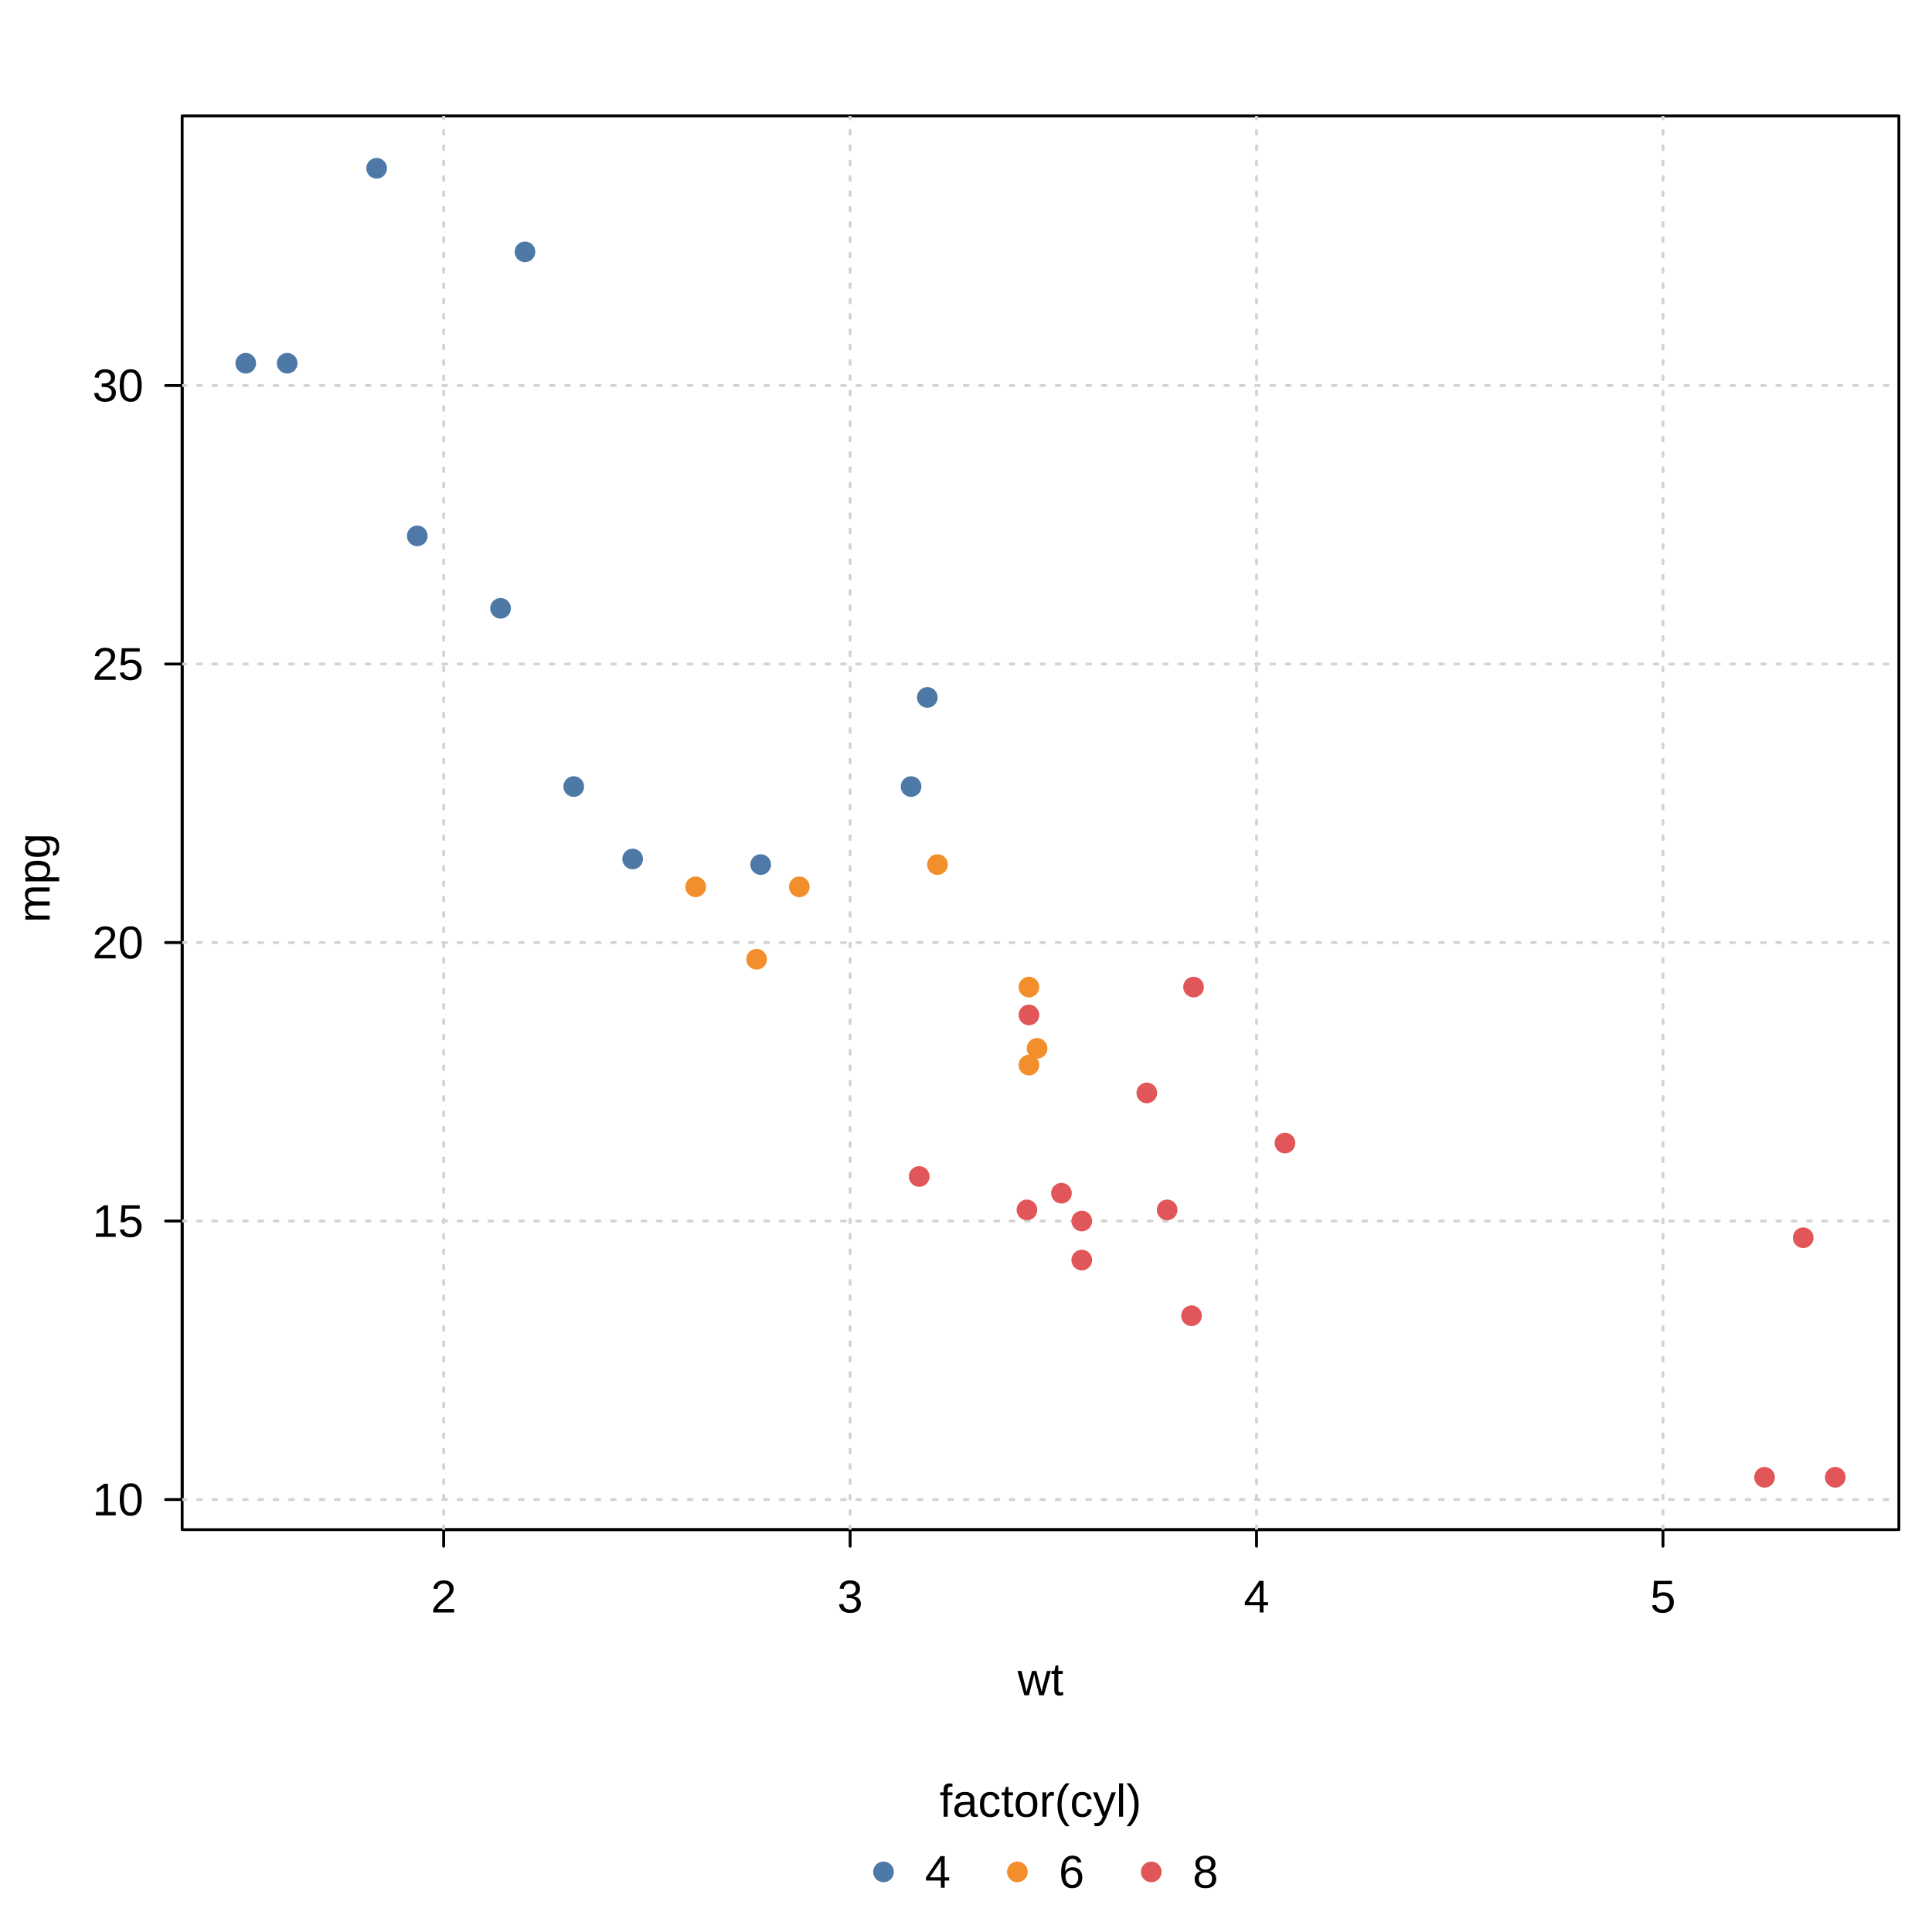
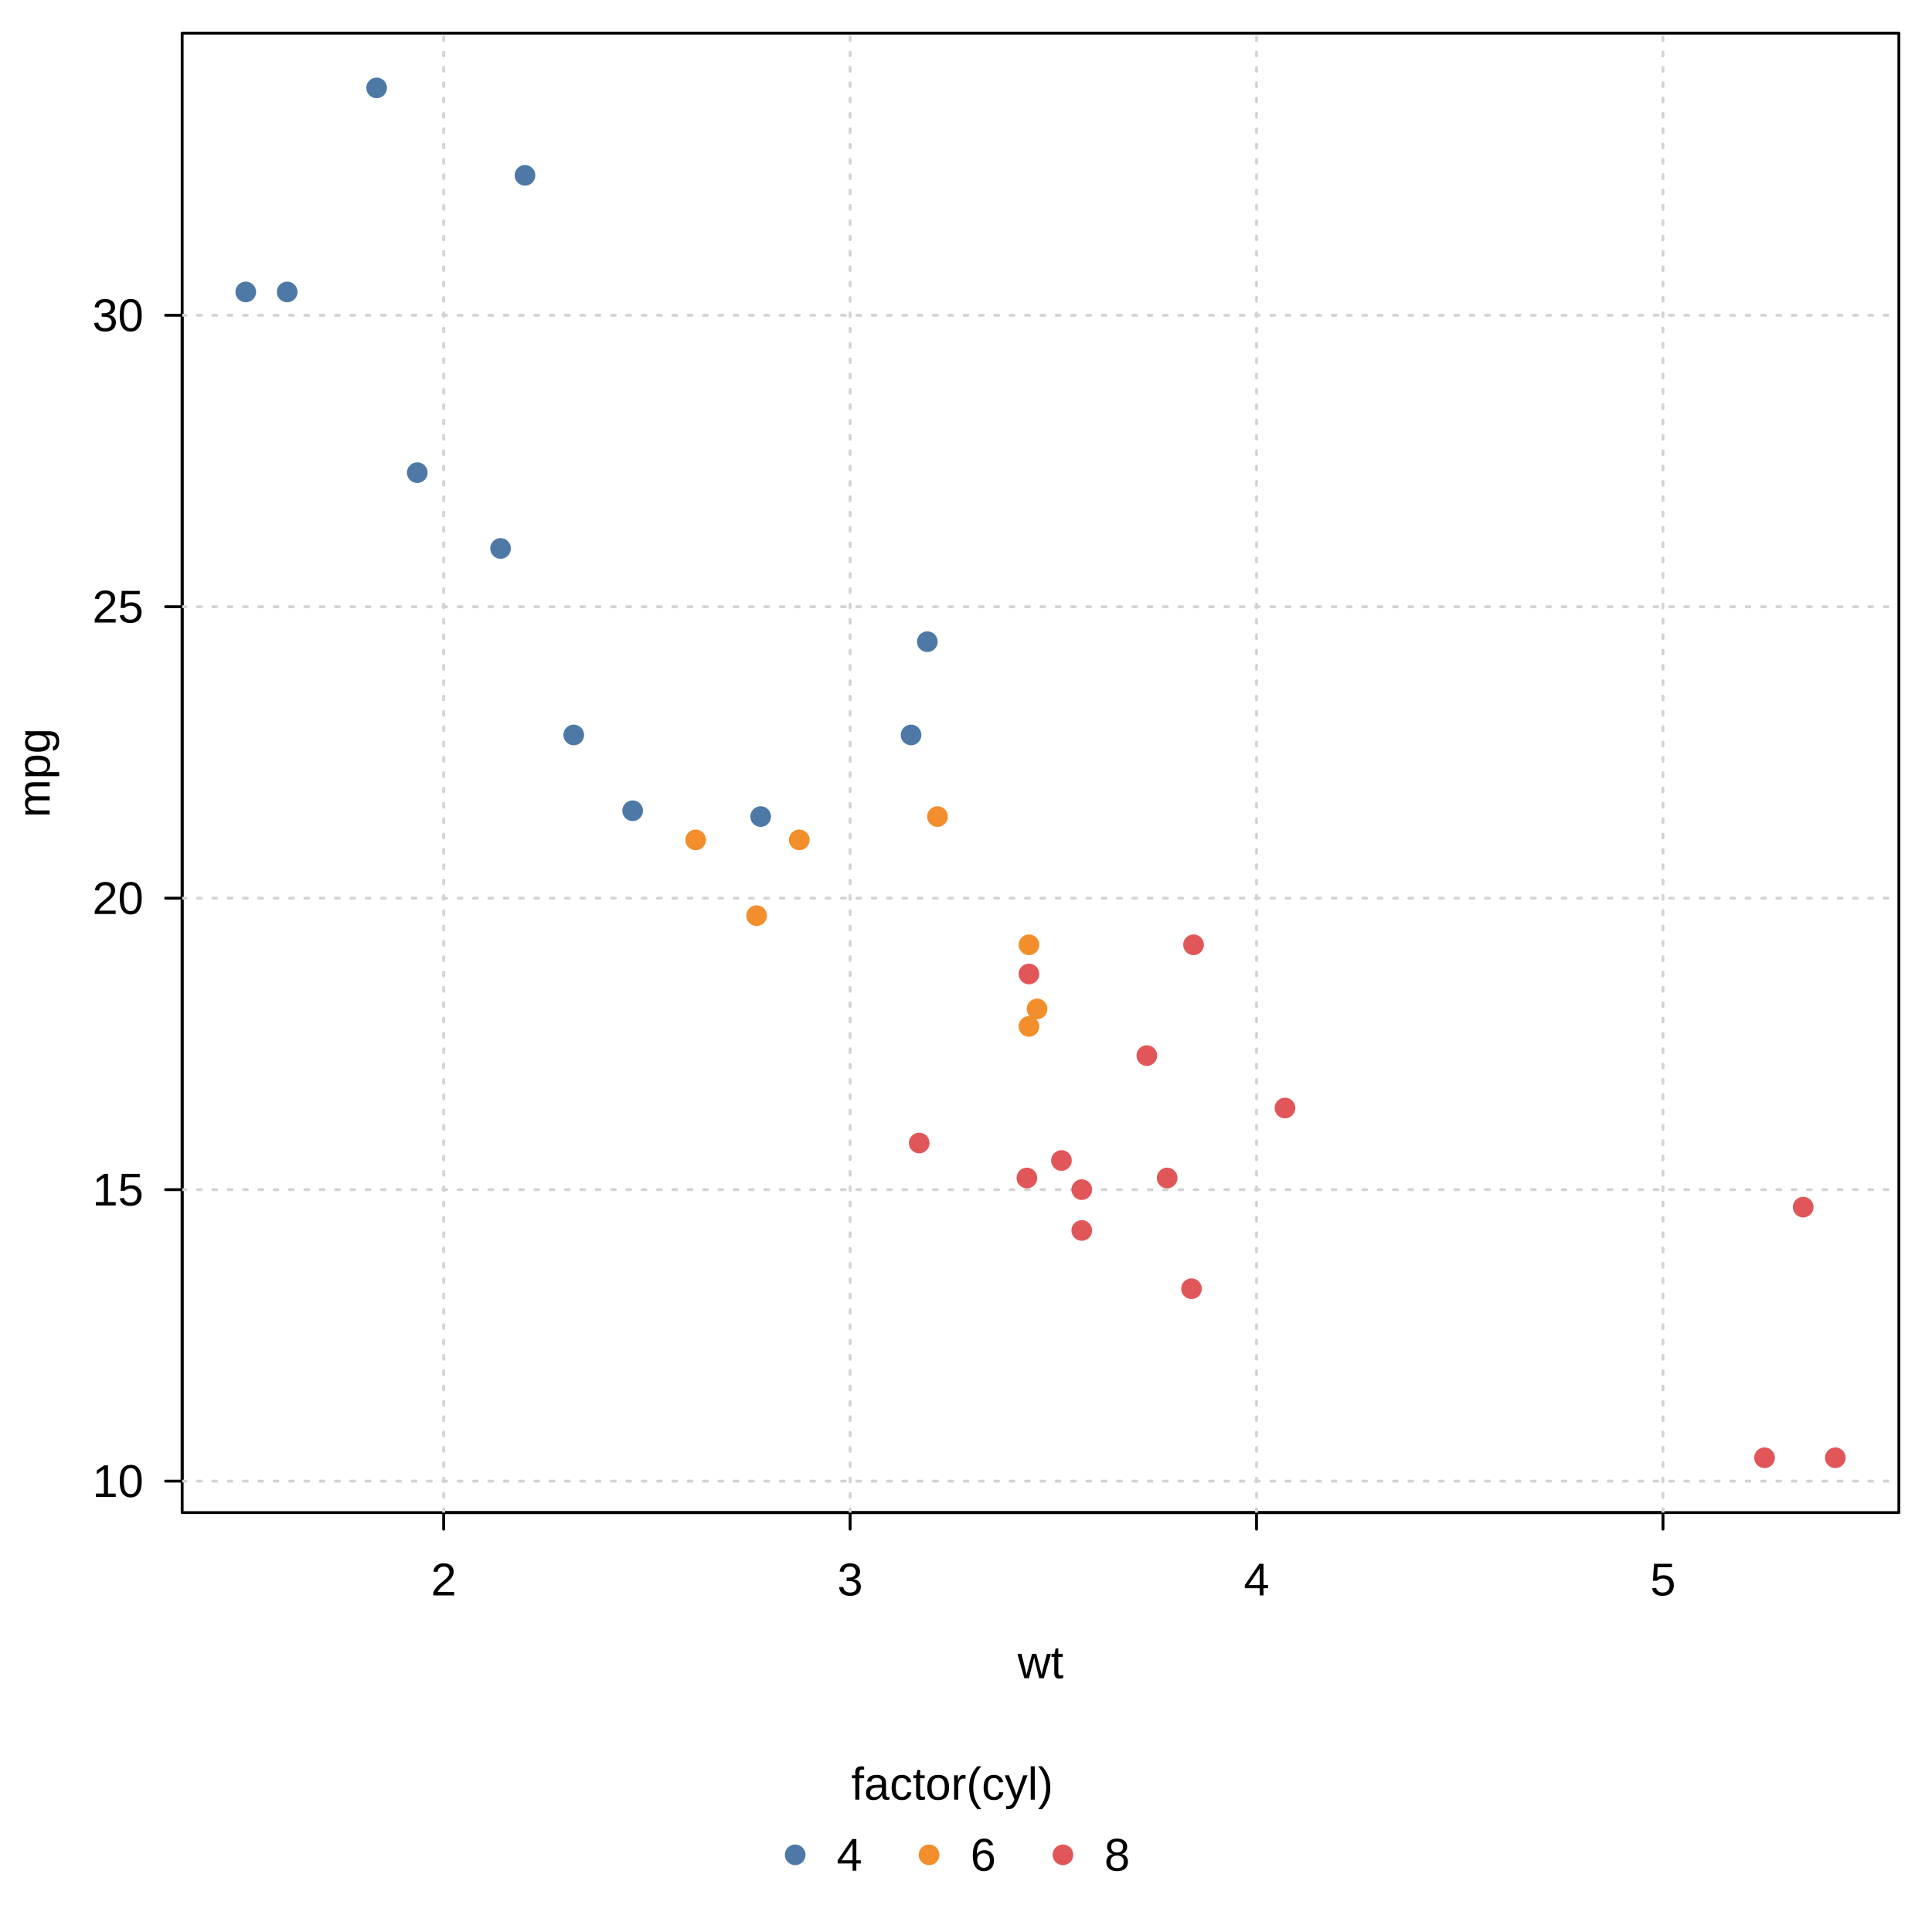
<svg xmlns="http://www.w3.org/2000/svg" width="504.00pt" height="504.00pt" viewBox="0 0 504.00 504.00">
  <g class="svglite">
    <defs>
      <style type="text/css">
    .svglite line, .svglite polyline, .svglite polygon, .svglite path, .svglite rect, .svglite circle {
      fill: none;
      stroke: #000000;
      stroke-linecap: round;
      stroke-linejoin: round;
      stroke-miterlimit: 10.00;
    }
    .svglite text {
      white-space: pre;
    }
    .svglite g.glyphgroup path {
      fill: inherit;
      stroke: none;
    }
  </style>
    </defs>
    <rect width="100%" height="100%" style="stroke: none; fill: #FFFFFF;" />
    <defs>
      <clipPath id="cpMC4wMHw1MDQuMDB8MC4wMHw1MDQuMDA=">
        <rect x="0.00" y="0.00" width="504.00" height="504.00" />
      </clipPath>
    </defs>
    <g clip-path="url(#cpMC4wMHw1MDQuMDB8MC4wMHw1MDQuMDA=)">
-       <circle cx="230.48" cy="488.32" r="2.70" style="stroke-width: 0.75; stroke: none; fill: #4E79A7;" />
-       <circle cx="265.40" cy="488.32" r="2.70" style="stroke-width: 0.75; stroke: none; fill: #F28E2B;" />
-       <circle cx="300.33" cy="488.32" r="2.70" style="stroke-width: 0.75; stroke: none; fill: #E15759;" />
-       <text x="271.44" y="473.92" text-anchor="middle" style="font-size: 12.00px; font-family: &quot;Liberation Sans&quot;;" textLength="52.67px" lengthAdjust="spacingAndGlyphs">factor(cyl)</text>
-       <text x="241.28" y="492.45" style="font-size: 12.00px; font-family: &quot;Liberation Sans&quot;;" textLength="13.33px" lengthAdjust="spacingAndGlyphs">4  </text>
-       <text x="276.20" y="492.45" style="font-size: 12.00px; font-family: &quot;Liberation Sans&quot;;" textLength="13.33px" lengthAdjust="spacingAndGlyphs">6  </text>
-       <text x="311.13" y="492.45" style="font-size: 12.00px; font-family: &quot;Liberation Sans&quot;;" textLength="6.67px" lengthAdjust="spacingAndGlyphs">8</text>
+       <circle cx="207.44" cy="483.87" r="2.70" style="stroke-width: 0.75; stroke: none; fill: #4E79A7;" />
+       <circle cx="242.36" cy="483.87" r="2.70" style="stroke-width: 0.75; stroke: none; fill: #F28E2B;" />
+       <circle cx="277.29" cy="483.87" r="2.70" style="stroke-width: 0.75; stroke: none; fill: #E15759;" />
+       <text x="248.40" y="469.47" text-anchor="middle" style="font-size: 12.00px; font-family: &quot;Liberation Sans&quot;;" textLength="52.67px" lengthAdjust="spacingAndGlyphs">factor(cyl)</text>
+       <text x="218.24" y="488.00" style="font-size: 12.00px; font-family: &quot;Liberation Sans&quot;;" textLength="13.33px" lengthAdjust="spacingAndGlyphs">4  </text>
+       <text x="253.16" y="488.00" style="font-size: 12.00px; font-family: &quot;Liberation Sans&quot;;" textLength="13.33px" lengthAdjust="spacingAndGlyphs">6  </text>
+       <text x="288.09" y="488.00" style="font-size: 12.00px; font-family: &quot;Liberation Sans&quot;;" textLength="6.67px" lengthAdjust="spacingAndGlyphs">8</text>
    </g>
    <defs>
-       <clipPath id="cpMC4wMHw1MDQuMDB8MC4wMHw0NDUuMTI=">
-         <rect x="0.00" y="0.00" width="504.00" height="445.12" />
+       <clipPath id="cpMC4wMHw1MDQuMDB8MC4wMHw0NDAuNjc=">
+         <rect x="0.00" y="0.00" width="504.00" height="440.67" />
      </clipPath>
    </defs>
-     <g clip-path="url(#cpMC4wMHw1MDQuMDB8MC4wMHw0NDUuMTI=)">
-       <text x="271.44" y="442.24" text-anchor="middle" style="font-size: 12.00px; font-family: &quot;Liberation Sans&quot;;" textLength="12.00px" lengthAdjust="spacingAndGlyphs">wt</text>
-       <text transform="translate(12.96,229.04) rotate(-90)" text-anchor="middle" style="font-size: 12.00px; font-family: &quot;Liberation Sans&quot;;" textLength="23.34px" lengthAdjust="spacingAndGlyphs">mpg</text>
+     <g clip-path="url(#cpMC4wMHw1MDQuMDB8MC4wMHw0NDAuNjc=)">
+       <text x="271.44" y="437.79" text-anchor="middle" style="font-size: 12.00px; font-family: &quot;Liberation Sans&quot;;" textLength="12.00px" lengthAdjust="spacingAndGlyphs">wt</text>
+       <text transform="translate(12.96,201.61) rotate(-90)" text-anchor="middle" style="font-size: 12.00px; font-family: &quot;Liberation Sans&quot;;" textLength="23.34px" lengthAdjust="spacingAndGlyphs">mpg</text>
    </g>
    <g clip-path="url(#cpMC4wMHw1MDQuMDB8MC4wMHw1MDQuMDA=)">
-       <line x1="115.74" y1="399.04" x2="433.82" y2="399.04" style="stroke-width: 0.75;" />
-       <line x1="115.74" y1="399.04" x2="115.74" y2="403.36" style="stroke-width: 0.75;" />
-       <line x1="221.77" y1="399.04" x2="221.77" y2="403.36" style="stroke-width: 0.75;" />
-       <line x1="327.79" y1="399.04" x2="327.79" y2="403.36" style="stroke-width: 0.75;" />
-       <line x1="433.82" y1="399.04" x2="433.82" y2="403.36" style="stroke-width: 0.75;" />
-       <text x="115.74" y="420.64" text-anchor="middle" style="font-size: 12.00px; font-family: &quot;Liberation Sans&quot;;" textLength="6.67px" lengthAdjust="spacingAndGlyphs">2</text>
-       <text x="221.77" y="420.64" text-anchor="middle" style="font-size: 12.00px; font-family: &quot;Liberation Sans&quot;;" textLength="6.67px" lengthAdjust="spacingAndGlyphs">3</text>
-       <text x="327.79" y="420.64" text-anchor="middle" style="font-size: 12.00px; font-family: &quot;Liberation Sans&quot;;" textLength="6.67px" lengthAdjust="spacingAndGlyphs">4</text>
-       <text x="433.82" y="420.64" text-anchor="middle" style="font-size: 12.00px; font-family: &quot;Liberation Sans&quot;;" textLength="6.67px" lengthAdjust="spacingAndGlyphs">5</text>
-       <line x1="47.52" y1="391.19" x2="47.52" y2="100.57" style="stroke-width: 0.75;" />
-       <line x1="47.52" y1="391.19" x2="43.20" y2="391.19" style="stroke-width: 0.75;" />
-       <line x1="47.52" y1="318.53" x2="43.20" y2="318.53" style="stroke-width: 0.75;" />
-       <line x1="47.52" y1="245.88" x2="43.20" y2="245.88" style="stroke-width: 0.75;" />
-       <line x1="47.52" y1="173.22" x2="43.20" y2="173.22" style="stroke-width: 0.75;" />
-       <line x1="47.52" y1="100.57" x2="43.20" y2="100.57" style="stroke-width: 0.75;" />
-       <text x="37.44" y="395.32" text-anchor="end" style="font-size: 12.00px; font-family: &quot;Liberation Sans&quot;;" textLength="13.34px" lengthAdjust="spacingAndGlyphs">10</text>
-       <text x="37.44" y="322.66" text-anchor="end" style="font-size: 12.00px; font-family: &quot;Liberation Sans&quot;;" textLength="13.34px" lengthAdjust="spacingAndGlyphs">15</text>
-       <text x="37.44" y="250.01" text-anchor="end" style="font-size: 12.00px; font-family: &quot;Liberation Sans&quot;;" textLength="13.34px" lengthAdjust="spacingAndGlyphs">20</text>
-       <text x="37.44" y="177.35" text-anchor="end" style="font-size: 12.00px; font-family: &quot;Liberation Sans&quot;;" textLength="13.34px" lengthAdjust="spacingAndGlyphs">25</text>
-       <text x="37.44" y="104.70" text-anchor="end" style="font-size: 12.00px; font-family: &quot;Liberation Sans&quot;;" textLength="13.34px" lengthAdjust="spacingAndGlyphs">30</text>
-       <polygon points="47.52,399.04 495.36,399.04 495.36,30.24 47.52,30.24 " style="stroke-width: 0.75;" />
+       <line x1="115.74" y1="394.59" x2="433.82" y2="394.59" style="stroke-width: 0.75;" />
+       <line x1="115.74" y1="394.59" x2="115.74" y2="398.91" style="stroke-width: 0.75;" />
+       <line x1="221.77" y1="394.59" x2="221.77" y2="398.91" style="stroke-width: 0.75;" />
+       <line x1="327.79" y1="394.59" x2="327.79" y2="398.91" style="stroke-width: 0.75;" />
+       <line x1="433.82" y1="394.59" x2="433.82" y2="398.91" style="stroke-width: 0.75;" />
+       <text x="115.74" y="416.19" text-anchor="middle" style="font-size: 12.00px; font-family: &quot;Liberation Sans&quot;;" textLength="6.67px" lengthAdjust="spacingAndGlyphs">2</text>
+       <text x="221.77" y="416.19" text-anchor="middle" style="font-size: 12.00px; font-family: &quot;Liberation Sans&quot;;" textLength="6.67px" lengthAdjust="spacingAndGlyphs">3</text>
+       <text x="327.79" y="416.19" text-anchor="middle" style="font-size: 12.00px; font-family: &quot;Liberation Sans&quot;;" textLength="6.67px" lengthAdjust="spacingAndGlyphs">4</text>
+       <text x="433.82" y="416.19" text-anchor="middle" style="font-size: 12.00px; font-family: &quot;Liberation Sans&quot;;" textLength="6.67px" lengthAdjust="spacingAndGlyphs">5</text>
+       <line x1="47.52" y1="386.38" x2="47.52" y2="82.24" style="stroke-width: 0.75;" />
+       <line x1="47.52" y1="386.38" x2="43.20" y2="386.38" style="stroke-width: 0.75;" />
+       <line x1="47.52" y1="310.34" x2="43.20" y2="310.34" style="stroke-width: 0.75;" />
+       <line x1="47.52" y1="234.31" x2="43.20" y2="234.31" style="stroke-width: 0.75;" />
+       <line x1="47.52" y1="158.27" x2="43.20" y2="158.27" style="stroke-width: 0.75;" />
+       <line x1="47.52" y1="82.24" x2="43.20" y2="82.24" style="stroke-width: 0.75;" />
+       <text x="37.44" y="390.51" text-anchor="end" style="font-size: 12.00px; font-family: &quot;Liberation Sans&quot;;" textLength="13.34px" lengthAdjust="spacingAndGlyphs">10</text>
+       <text x="37.44" y="314.47" text-anchor="end" style="font-size: 12.00px; font-family: &quot;Liberation Sans&quot;;" textLength="13.34px" lengthAdjust="spacingAndGlyphs">15</text>
+       <text x="37.44" y="238.44" text-anchor="end" style="font-size: 12.00px; font-family: &quot;Liberation Sans&quot;;" textLength="13.34px" lengthAdjust="spacingAndGlyphs">20</text>
+       <text x="37.44" y="162.40" text-anchor="end" style="font-size: 12.00px; font-family: &quot;Liberation Sans&quot;;" textLength="13.34px" lengthAdjust="spacingAndGlyphs">25</text>
+       <text x="37.44" y="86.37" text-anchor="end" style="font-size: 12.00px; font-family: &quot;Liberation Sans&quot;;" textLength="13.34px" lengthAdjust="spacingAndGlyphs">30</text>
+       <polygon points="47.52,394.59 495.36,394.59 495.36,8.64 47.52,8.64 " style="stroke-width: 0.75;" />
    </g>
    <defs>
-       <clipPath id="cpNDcuNTJ8NDk1LjM2fDMwLjI0fDM5OS4wNA==">
-         <rect x="47.52" y="30.24" width="447.84" height="368.80" />
+       <clipPath id="cpNDcuNTJ8NDk1LjM2fDguNjR8Mzk0LjU5">
+         <rect x="47.52" y="8.64" width="447.84" height="385.95" />
      </clipPath>
    </defs>
-     <g clip-path="url(#cpNDcuNTJ8NDk1LjM2fDMwLjI0fDM5OS4wNA==)">
-       <line x1="115.74" y1="399.04" x2="115.74" y2="30.24" style="stroke-width: 0.75; stroke: #D3D3D3; stroke-dasharray: 1.00,3.00;" />
-       <line x1="221.77" y1="399.04" x2="221.77" y2="30.24" style="stroke-width: 0.75; stroke: #D3D3D3; stroke-dasharray: 1.00,3.00;" />
-       <line x1="327.79" y1="399.04" x2="327.79" y2="30.24" style="stroke-width: 0.75; stroke: #D3D3D3; stroke-dasharray: 1.00,3.00;" />
-       <line x1="433.82" y1="399.04" x2="433.82" y2="30.24" style="stroke-width: 0.75; stroke: #D3D3D3; stroke-dasharray: 1.00,3.00;" />
-       <line x1="47.52" y1="391.19" x2="495.36" y2="391.19" style="stroke-width: 0.75; stroke: #D3D3D3; stroke-dasharray: 1.00,3.00;" />
-       <line x1="47.52" y1="318.53" x2="495.36" y2="318.53" style="stroke-width: 0.75; stroke: #D3D3D3; stroke-dasharray: 1.00,3.00;" />
-       <line x1="47.52" y1="245.88" x2="495.36" y2="245.88" style="stroke-width: 0.75; stroke: #D3D3D3; stroke-dasharray: 1.00,3.00;" />
-       <line x1="47.52" y1="173.22" x2="495.36" y2="173.22" style="stroke-width: 0.75; stroke: #D3D3D3; stroke-dasharray: 1.00,3.00;" />
-       <line x1="47.52" y1="100.57" x2="495.36" y2="100.57" style="stroke-width: 0.75; stroke: #D3D3D3; stroke-dasharray: 1.00,3.00;" />
-       <circle cx="149.67" cy="205.19" r="2.70" style="stroke-width: 0.75; stroke: none; fill: #4E79A7;" />
-       <circle cx="241.91" cy="181.94" r="2.70" style="stroke-width: 0.75; stroke: none; fill: #4E79A7;" />
-       <circle cx="237.67" cy="205.19" r="2.70" style="stroke-width: 0.75; stroke: none; fill: #4E79A7;" />
-       <circle cx="136.95" cy="65.70" r="2.70" style="stroke-width: 0.75; stroke: none; fill: #4E79A7;" />
-       <circle cx="74.92" cy="94.76" r="2.70" style="stroke-width: 0.75; stroke: none; fill: #4E79A7;" />
-       <circle cx="98.25" cy="43.90" r="2.70" style="stroke-width: 0.75; stroke: none; fill: #4E79A7;" />
-       <circle cx="165.04" cy="224.08" r="2.70" style="stroke-width: 0.75; stroke: none; fill: #4E79A7;" />
-       <circle cx="108.85" cy="139.80" r="2.70" style="stroke-width: 0.75; stroke: none; fill: #4E79A7;" />
-       <circle cx="130.58" cy="158.69" r="2.70" style="stroke-width: 0.75; stroke: none; fill: #4E79A7;" />
-       <circle cx="64.11" cy="94.76" r="2.70" style="stroke-width: 0.75; stroke: none; fill: #4E79A7;" />
-       <circle cx="198.44" cy="225.54" r="2.70" style="stroke-width: 0.75; stroke: none; fill: #4E79A7;" />
-       <circle cx="181.48" cy="231.35" r="2.70" style="stroke-width: 0.75; stroke: none; fill: #F28E2B;" />
-       <circle cx="208.51" cy="231.35" r="2.70" style="stroke-width: 0.75; stroke: none; fill: #F28E2B;" />
-       <circle cx="244.56" cy="225.54" r="2.70" style="stroke-width: 0.75; stroke: none; fill: #F28E2B;" />
-       <circle cx="270.54" cy="273.49" r="2.70" style="stroke-width: 0.75; stroke: none; fill: #F28E2B;" />
-       <circle cx="268.42" cy="257.50" r="2.70" style="stroke-width: 0.75; stroke: none; fill: #F28E2B;" />
-       <circle cx="268.42" cy="277.85" r="2.70" style="stroke-width: 0.75; stroke: none; fill: #F28E2B;" />
-       <circle cx="197.38" cy="250.24" r="2.70" style="stroke-width: 0.75; stroke: none; fill: #F28E2B;" />
-       <circle cx="268.42" cy="264.77" r="2.70" style="stroke-width: 0.75; stroke: none; fill: #E15759;" />
-       <circle cx="282.20" cy="328.71" r="2.70" style="stroke-width: 0.75; stroke: none; fill: #E15759;" />
-       <circle cx="335.21" cy="298.19" r="2.70" style="stroke-width: 0.75; stroke: none; fill: #E15759;" />
-       <circle cx="299.17" cy="285.11" r="2.70" style="stroke-width: 0.75; stroke: none; fill: #E15759;" />
-       <circle cx="304.47" cy="315.63" r="2.70" style="stroke-width: 0.75; stroke: none; fill: #E15759;" />
-       <circle cx="460.32" cy="385.38" r="2.70" style="stroke-width: 0.75; stroke: none; fill: #E15759;" />
-       <circle cx="478.77" cy="385.38" r="2.70" style="stroke-width: 0.75; stroke: none; fill: #E15759;" />
-       <circle cx="470.40" cy="322.89" r="2.70" style="stroke-width: 0.75; stroke: none; fill: #E15759;" />
-       <circle cx="276.90" cy="311.27" r="2.70" style="stroke-width: 0.75; stroke: none; fill: #E15759;" />
-       <circle cx="267.89" cy="315.63" r="2.70" style="stroke-width: 0.75; stroke: none; fill: #E15759;" />
-       <circle cx="310.83" cy="343.24" r="2.70" style="stroke-width: 0.75; stroke: none; fill: #E15759;" />
-       <circle cx="311.36" cy="257.50" r="2.70" style="stroke-width: 0.75; stroke: none; fill: #E15759;" />
-       <circle cx="239.79" cy="306.91" r="2.70" style="stroke-width: 0.75; stroke: none; fill: #E15759;" />
-       <circle cx="282.20" cy="318.53" r="2.70" style="stroke-width: 0.75; stroke: none; fill: #E15759;" />
+     <g clip-path="url(#cpNDcuNTJ8NDk1LjM2fDguNjR8Mzk0LjU5)">
+       <line x1="115.74" y1="394.59" x2="115.74" y2="8.64" style="stroke-width: 0.75; stroke: #D3D3D3; stroke-dasharray: 1.00,3.00;" />
+       <line x1="221.77" y1="394.59" x2="221.77" y2="8.64" style="stroke-width: 0.75; stroke: #D3D3D3; stroke-dasharray: 1.00,3.00;" />
+       <line x1="327.79" y1="394.59" x2="327.79" y2="8.64" style="stroke-width: 0.75; stroke: #D3D3D3; stroke-dasharray: 1.00,3.00;" />
+       <line x1="433.82" y1="394.59" x2="433.82" y2="8.64" style="stroke-width: 0.75; stroke: #D3D3D3; stroke-dasharray: 1.00,3.00;" />
+       <line x1="47.52" y1="386.38" x2="495.36" y2="386.38" style="stroke-width: 0.75; stroke: #D3D3D3; stroke-dasharray: 1.00,3.00;" />
+       <line x1="47.52" y1="310.34" x2="495.36" y2="310.34" style="stroke-width: 0.75; stroke: #D3D3D3; stroke-dasharray: 1.00,3.00;" />
+       <line x1="47.52" y1="234.31" x2="495.36" y2="234.31" style="stroke-width: 0.75; stroke: #D3D3D3; stroke-dasharray: 1.00,3.00;" />
+       <line x1="47.52" y1="158.27" x2="495.36" y2="158.27" style="stroke-width: 0.75; stroke: #D3D3D3; stroke-dasharray: 1.00,3.00;" />
+       <line x1="47.52" y1="82.24" x2="495.36" y2="82.24" style="stroke-width: 0.75; stroke: #D3D3D3; stroke-dasharray: 1.00,3.00;" />
+       <circle cx="149.67" cy="191.73" r="2.70" style="stroke-width: 0.75; stroke: none; fill: #4E79A7;" />
+       <circle cx="241.91" cy="167.40" r="2.70" style="stroke-width: 0.75; stroke: none; fill: #4E79A7;" />
+       <circle cx="237.67" cy="191.73" r="2.70" style="stroke-width: 0.75; stroke: none; fill: #4E79A7;" />
+       <circle cx="136.95" cy="45.74" r="2.70" style="stroke-width: 0.75; stroke: none; fill: #4E79A7;" />
+       <circle cx="74.92" cy="76.16" r="2.70" style="stroke-width: 0.75; stroke: none; fill: #4E79A7;" />
+       <circle cx="98.25" cy="22.93" r="2.70" style="stroke-width: 0.75; stroke: none; fill: #4E79A7;" />
+       <circle cx="165.04" cy="211.50" r="2.70" style="stroke-width: 0.75; stroke: none; fill: #4E79A7;" />
+       <circle cx="108.85" cy="123.30" r="2.70" style="stroke-width: 0.75; stroke: none; fill: #4E79A7;" />
+       <circle cx="130.58" cy="143.07" r="2.70" style="stroke-width: 0.75; stroke: none; fill: #4E79A7;" />
+       <circle cx="64.11" cy="76.16" r="2.70" style="stroke-width: 0.75; stroke: none; fill: #4E79A7;" />
+       <circle cx="198.44" cy="213.02" r="2.70" style="stroke-width: 0.75; stroke: none; fill: #4E79A7;" />
+       <circle cx="181.48" cy="219.10" r="2.70" style="stroke-width: 0.75; stroke: none; fill: #F28E2B;" />
+       <circle cx="208.51" cy="219.10" r="2.70" style="stroke-width: 0.75; stroke: none; fill: #F28E2B;" />
+       <circle cx="244.56" cy="213.02" r="2.70" style="stroke-width: 0.75; stroke: none; fill: #F28E2B;" />
+       <circle cx="270.54" cy="263.20" r="2.70" style="stroke-width: 0.75; stroke: none; fill: #F28E2B;" />
+       <circle cx="268.42" cy="246.47" r="2.70" style="stroke-width: 0.75; stroke: none; fill: #F28E2B;" />
+       <circle cx="268.42" cy="267.76" r="2.70" style="stroke-width: 0.75; stroke: none; fill: #F28E2B;" />
+       <circle cx="197.38" cy="238.87" r="2.70" style="stroke-width: 0.75; stroke: none; fill: #F28E2B;" />
+       <circle cx="268.42" cy="254.08" r="2.70" style="stroke-width: 0.75; stroke: none; fill: #E15759;" />
+       <circle cx="282.20" cy="320.99" r="2.70" style="stroke-width: 0.75; stroke: none; fill: #E15759;" />
+       <circle cx="335.21" cy="289.05" r="2.70" style="stroke-width: 0.75; stroke: none; fill: #E15759;" />
+       <circle cx="299.17" cy="275.37" r="2.70" style="stroke-width: 0.75; stroke: none; fill: #E15759;" />
+       <circle cx="304.47" cy="307.30" r="2.70" style="stroke-width: 0.75; stroke: none; fill: #E15759;" />
+       <circle cx="460.32" cy="380.29" r="2.70" style="stroke-width: 0.75; stroke: none; fill: #E15759;" />
+       <circle cx="478.77" cy="380.29" r="2.70" style="stroke-width: 0.75; stroke: none; fill: #E15759;" />
+       <circle cx="470.40" cy="314.90" r="2.70" style="stroke-width: 0.75; stroke: none; fill: #E15759;" />
+       <circle cx="276.90" cy="302.74" r="2.70" style="stroke-width: 0.75; stroke: none; fill: #E15759;" />
+       <circle cx="267.89" cy="307.30" r="2.70" style="stroke-width: 0.75; stroke: none; fill: #E15759;" />
+       <circle cx="310.83" cy="336.19" r="2.70" style="stroke-width: 0.75; stroke: none; fill: #E15759;" />
+       <circle cx="311.36" cy="246.47" r="2.70" style="stroke-width: 0.75; stroke: none; fill: #E15759;" />
+       <circle cx="239.79" cy="298.18" r="2.70" style="stroke-width: 0.75; stroke: none; fill: #E15759;" />
+       <circle cx="282.20" cy="310.34" r="2.70" style="stroke-width: 0.75; stroke: none; fill: #E15759;" />
    </g>
  </g>
</svg>
